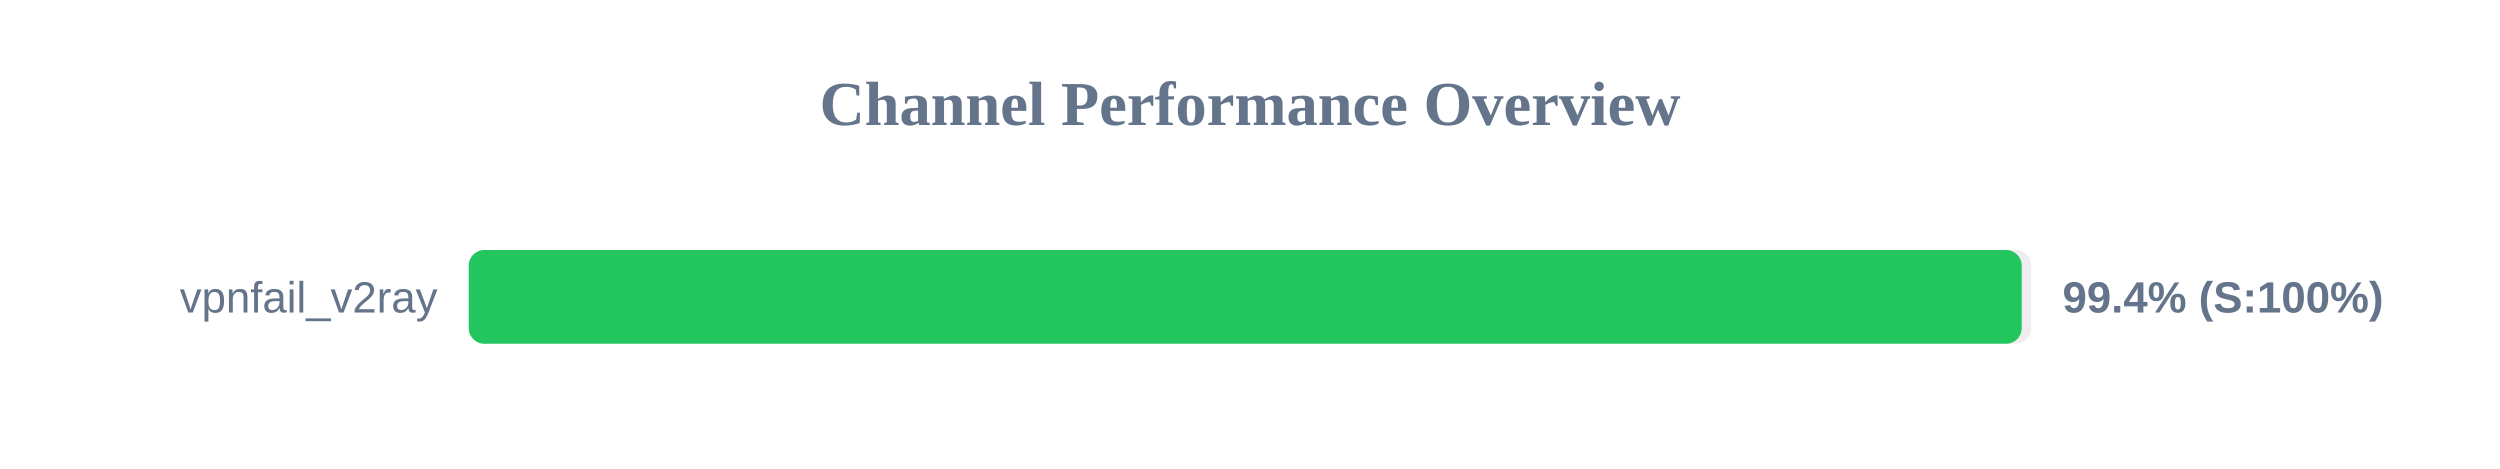
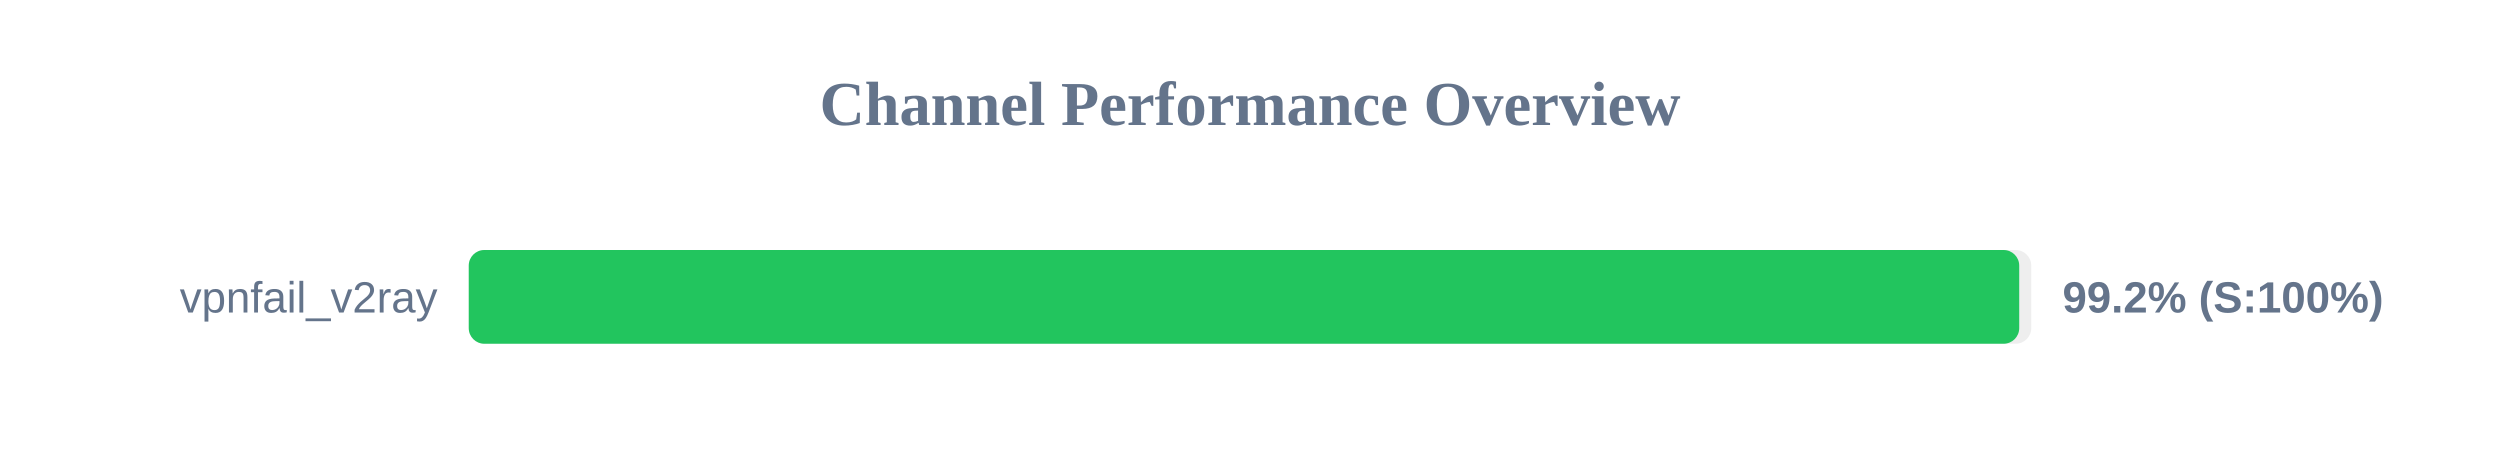
<svg xmlns="http://www.w3.org/2000/svg" width="800" height="150" version="1.1">
  <style>
        .row { font: 14px Arial; fill: #64748b; }
        .score { font: bold 14px Arial; fill: #64748b; }
    </style>
  <text x="400" y="40" text-anchor="middle" font-size="20px" font-weight="bold" fill="#64748b">Channel Performance Overview</text>
  <rect x="150" y="80" width="500" height="30" fill="#eee" rx="5" />
-   <rect x="150" y="80" width="496.95" height="30" fill="#22c55e" rx="5" />
+   <rect x="150" y="80" width="496.15" height="30" fill="#22c55e" rx="5" />
  <text x="140" y="100" text-anchor="end" class="row">vpnfail_v2ray</text>
-   <text x="660" y="100" text-anchor="start" class="score">99.4% (S:100%)</text>
+   <text x="660" y="100" text-anchor="start" class="score">99.2% (S:100%)</text>
</svg>
